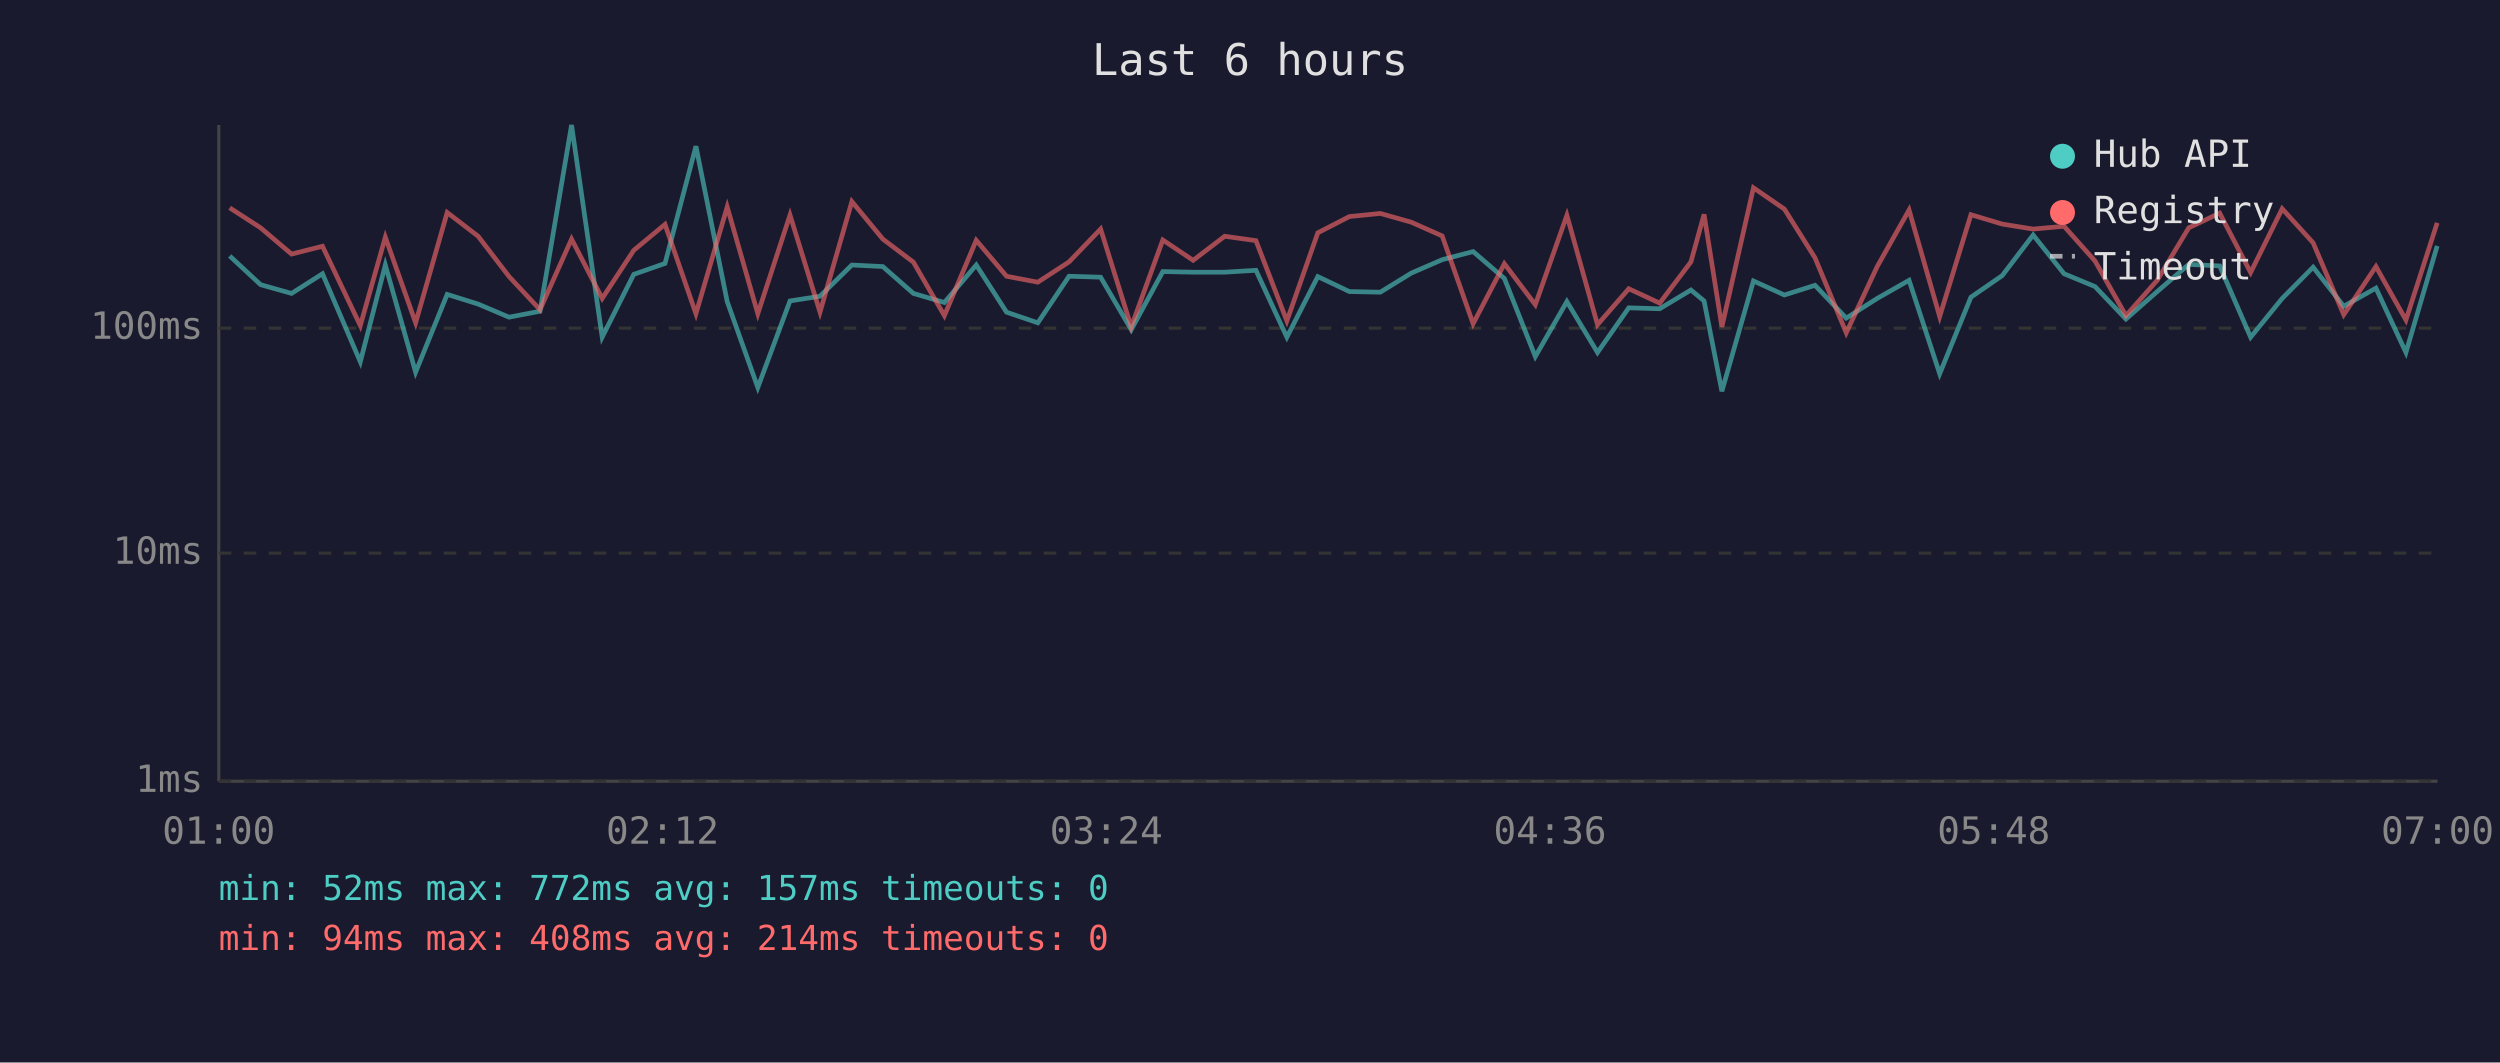
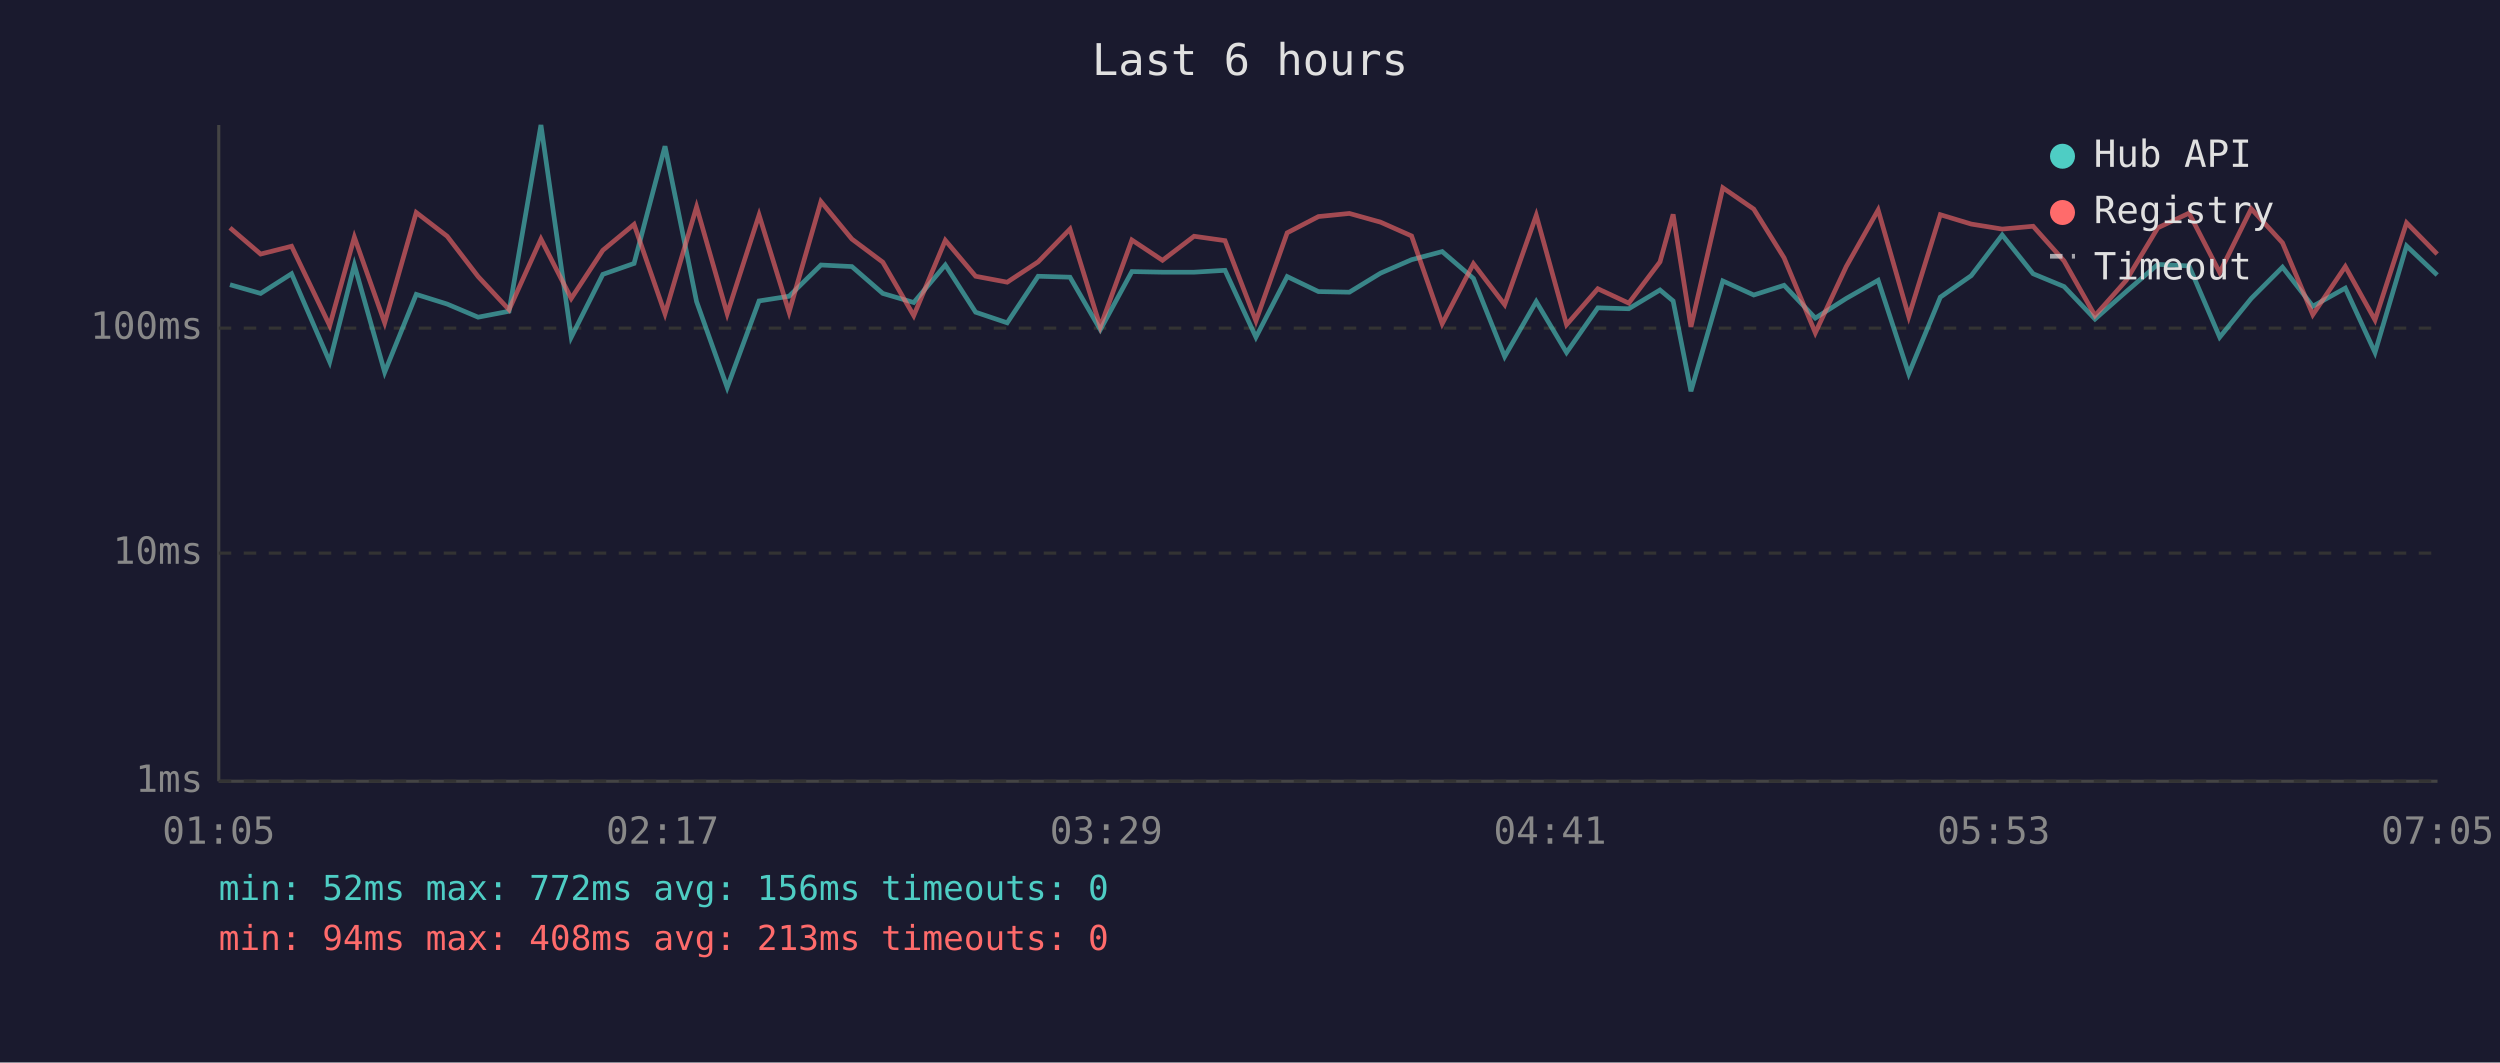
<svg xmlns="http://www.w3.org/2000/svg" viewBox="0 0 800 340" font-family="monospace" font-size="12">
  <rect width="800" height="340" fill="#1a1a2e" />
  <text x="400" y="24" fill="#e0e0e0" font-size="14" text-anchor="middle">Last 6 hours</text>
  <line x1="70" y1="40" x2="70" y2="250" stroke="#444" stroke-width="1" />
  <line x1="70" y1="250" x2="780" y2="250" stroke="#444" stroke-width="1" />
  <line x1="70" y1="250" x2="780" y2="250" stroke="#333" stroke-width="1" stroke-dasharray="4" />
  <text x="65" y="250" fill="#888" text-anchor="end" dominant-baseline="middle">1ms</text>
  <line x1="70" y1="177" x2="780" y2="177" stroke="#333" stroke-width="1" stroke-dasharray="4" />
  <text x="65" y="177" fill="#888" text-anchor="end" dominant-baseline="middle">10ms</text>
  <line x1="70" y1="105" x2="780" y2="105" stroke="#333" stroke-width="1" stroke-dasharray="4" />
  <text x="65" y="105" fill="#888" text-anchor="end" dominant-baseline="middle">100ms</text>
-   <text x="70" y="270" fill="#888" text-anchor="middle">01:00</text>
-   <text x="212" y="270" fill="#888" text-anchor="middle">02:12</text>
-   <text x="354" y="270" fill="#888" text-anchor="middle">03:24</text>
-   <text x="496" y="270" fill="#888" text-anchor="middle">04:36</text>
-   <text x="638" y="270" fill="#888" text-anchor="middle">05:48</text>
-   <text x="780" y="270" fill="#888" text-anchor="middle">07:00</text>
-   <polyline points="73.5,81.9 83.4,91.1 93.3,93.9 103.2,87.6 115.3,115.8 123.3,84.8 133.0,119.1 143.1,94.2 153.0,97.3 162.9,101.5 172.8,99.6 182.9,40.0 192.7,107.9 202.8,87.8 212.8,84.3 222.7,46.8 232.7,96.5 242.5,124.0 252.8,96.3 262.4,94.8 272.6,84.8 282.5,85.3 292.3,93.9 302.2,96.8 312.4,84.8 322.1,99.9 332.1,103.3 342.1,88.4 352.2,88.7 362.0,105.5 372.1,86.9 381.8,87.1 391.9,87.1 401.9,86.5 411.8,107.9 421.7,88.5 431.8,93.3 441.7,93.5 451.6,87.4 461.5,83.1 471.4,80.5 481.4,89.1 491.3,114.1 501.4,96.5 511.2,112.8 521.2,98.5 531.1,98.8 541.1,92.8 545.3,96.3 551.0,125.2 561.1,89.9 571.0,94.4 580.8,91.3 590.8,101.8 600.7,95.5 610.9,89.7 620.7,119.6 630.7,95.1 640.7,88.2 650.6,75.2 660.5,87.6 670.4,91.7 680.3,102.1 690.3,93.3 700.4,84.6 710.3,85.1 720.2,107.9 730.3,95.5 740.2,85.5 750.0,98.0 760.3,92.2 769.9,112.8 779.9,78.7" fill="none" stroke="#4ecdc4" stroke-width="1.5" opacity="0.6" />
-   <polyline points="73.5,66.5 83.4,72.9 93.3,81.3 103.2,78.8 115.3,104.2 123.3,75.9 133.0,103.3 143.1,68.0 153.0,75.6 162.9,88.5 172.8,99.1 182.9,76.5 192.7,95.5 202.8,80.1 212.8,71.8 222.7,100.4 232.7,66.2 242.5,100.4 252.8,68.8 262.4,99.9 272.6,64.5 282.5,76.5 292.3,83.9 302.2,101.0 312.4,76.9 322.1,88.4 332.1,90.3 342.1,83.8 352.2,73.3 362.0,104.6 372.1,76.8 381.8,83.3 391.9,75.6 401.9,77.0 411.8,102.7 421.7,74.5 431.8,69.3 441.7,68.3 451.6,71.1 461.5,75.5 471.4,103.6 481.4,84.4 491.3,97.5 501.4,68.9 511.2,103.9 521.2,92.4 531.1,97.0 541.1,83.8 545.3,68.6 551.0,104.6 561.1,60.1 571.0,66.9 580.8,82.5 590.8,106.5 600.7,85.3 610.9,67.2 620.7,101.3 630.7,68.7 640.7,71.7 650.6,73.3 660.5,72.4 670.4,83.5 680.3,101.0 690.3,89.7 700.4,72.9 710.3,68.2 720.2,87.2 730.3,66.8 740.2,77.7 750.0,100.7 760.3,85.3 769.9,102.4 779.9,71.3" fill="none" stroke="#ff6b6b" stroke-width="1.5" opacity="0.6" />
+   <text x="70" y="270" fill="#888" text-anchor="middle">01:05</text>
+   <text x="212" y="270" fill="#888" text-anchor="middle">02:17</text>
+   <text x="354" y="270" fill="#888" text-anchor="middle">03:29</text>
+   <text x="496" y="270" fill="#888" text-anchor="middle">04:41</text>
+   <text x="638" y="270" fill="#888" text-anchor="middle">05:53</text>
+   <text x="780" y="270" fill="#888" text-anchor="middle">07:05</text>
+   <polyline points="73.6,91.1 83.4,93.9 93.3,87.6 105.5,115.8 113.4,84.8 123.1,119.1 133.2,94.2 143.1,97.3 153.0,101.5 162.9,99.6 173.1,40.0 182.8,107.9 192.9,87.8 202.9,84.3 212.8,46.8 222.9,96.5 232.7,124.0 242.9,96.3 252.5,94.8 262.7,84.8 272.6,85.3 282.5,93.9 292.4,96.8 302.5,84.8 312.2,99.9 322.3,103.3 332.2,88.4 342.4,88.7 352.1,105.5 362.2,86.9 372.0,87.1 382.1,87.1 392.0,86.5 401.9,107.9 411.9,88.5 421.9,93.3 431.8,93.5 441.8,87.4 451.7,83.1 461.5,80.5 471.5,89.1 481.5,114.1 491.6,96.5 501.3,112.8 511.3,98.5 521.2,98.8 531.2,92.8 535.4,96.3 541.1,125.2 551.3,89.9 561.2,94.4 570.9,91.3 580.9,101.8 590.8,95.5 601.0,89.7 610.8,119.6 620.9,95.1 630.8,88.2 640.7,75.2 650.6,87.6 660.5,91.7 670.4,102.1 680.4,93.3 690.5,84.6 700.5,85.1 710.3,107.9 720.4,95.5 730.4,85.5 740.1,98.0 750.5,92.2 760.0,112.8 770.1,78.7 779.9,88.0" fill="none" stroke="#4ecdc4" stroke-width="1.5" opacity="0.6" />
+   <polyline points="73.6,72.9 83.4,81.3 93.3,78.8 105.5,104.2 113.4,75.9 123.1,103.3 133.2,68.0 143.1,75.6 153.0,88.5 162.9,99.1 173.1,76.5 182.8,95.5 192.9,80.1 202.9,71.8 212.8,100.4 222.9,66.2 232.7,100.4 242.9,68.8 252.5,99.9 262.7,64.5 272.6,76.5 282.5,83.9 292.4,101.0 302.5,76.9 312.2,88.4 322.3,90.3 332.2,83.8 342.4,73.3 352.1,104.6 362.2,76.8 372.0,83.3 382.1,75.6 392.0,77.0 401.9,102.7 411.9,74.5 421.9,69.3 431.8,68.3 441.8,71.1 451.7,75.5 461.5,103.6 471.5,84.4 481.5,97.5 491.6,68.9 501.3,103.9 511.3,92.4 521.2,97.0 531.2,83.8 535.4,68.6 541.1,104.6 551.3,60.1 561.2,66.9 570.9,82.5 580.9,106.5 590.8,85.3 601.0,67.2 610.8,101.3 620.9,68.7 630.8,71.7 640.7,73.3 650.6,72.4 660.5,83.5 670.4,101.0 680.4,89.7 690.5,72.9 700.5,68.2 710.3,87.2 720.4,66.8 730.4,77.7 740.1,100.7 750.5,85.3 760.0,102.4 770.1,71.3 779.9,81.3" fill="none" stroke="#ff6b6b" stroke-width="1.5" opacity="0.6" />
  <circle cx="660" cy="50" r="4" fill="#4ecdc4" />
  <text x="670" y="50" fill="#e0e0e0" dominant-baseline="middle">Hub API</text>
  <circle cx="660" cy="68" r="4" fill="#ff6b6b" />
  <text x="670" y="68" fill="#e0e0e0" dominant-baseline="middle">Registry</text>
  <line x1="656" y1="82" x2="664" y2="82" stroke="#e0e0e0" stroke-width="1.5" stroke-dasharray="4,3" opacity="0.7" />
  <text x="670" y="86" fill="#e0e0e0" dominant-baseline="middle">Timeout</text>
-   <text x="70" y="288" fill="#4ecdc4" font-size="11">min: 52ms  max: 772ms  avg: 157ms  timeouts: 0</text>
-   <text x="70" y="304" fill="#ff6b6b" font-size="11">min: 94ms  max: 408ms  avg: 214ms  timeouts: 0</text>
+   <text x="70" y="288" fill="#4ecdc4" font-size="11">min: 52ms  max: 772ms  avg: 156ms  timeouts: 0</text>
+   <text x="70" y="304" fill="#ff6b6b" font-size="11">min: 94ms  max: 408ms  avg: 213ms  timeouts: 0</text>
</svg>
